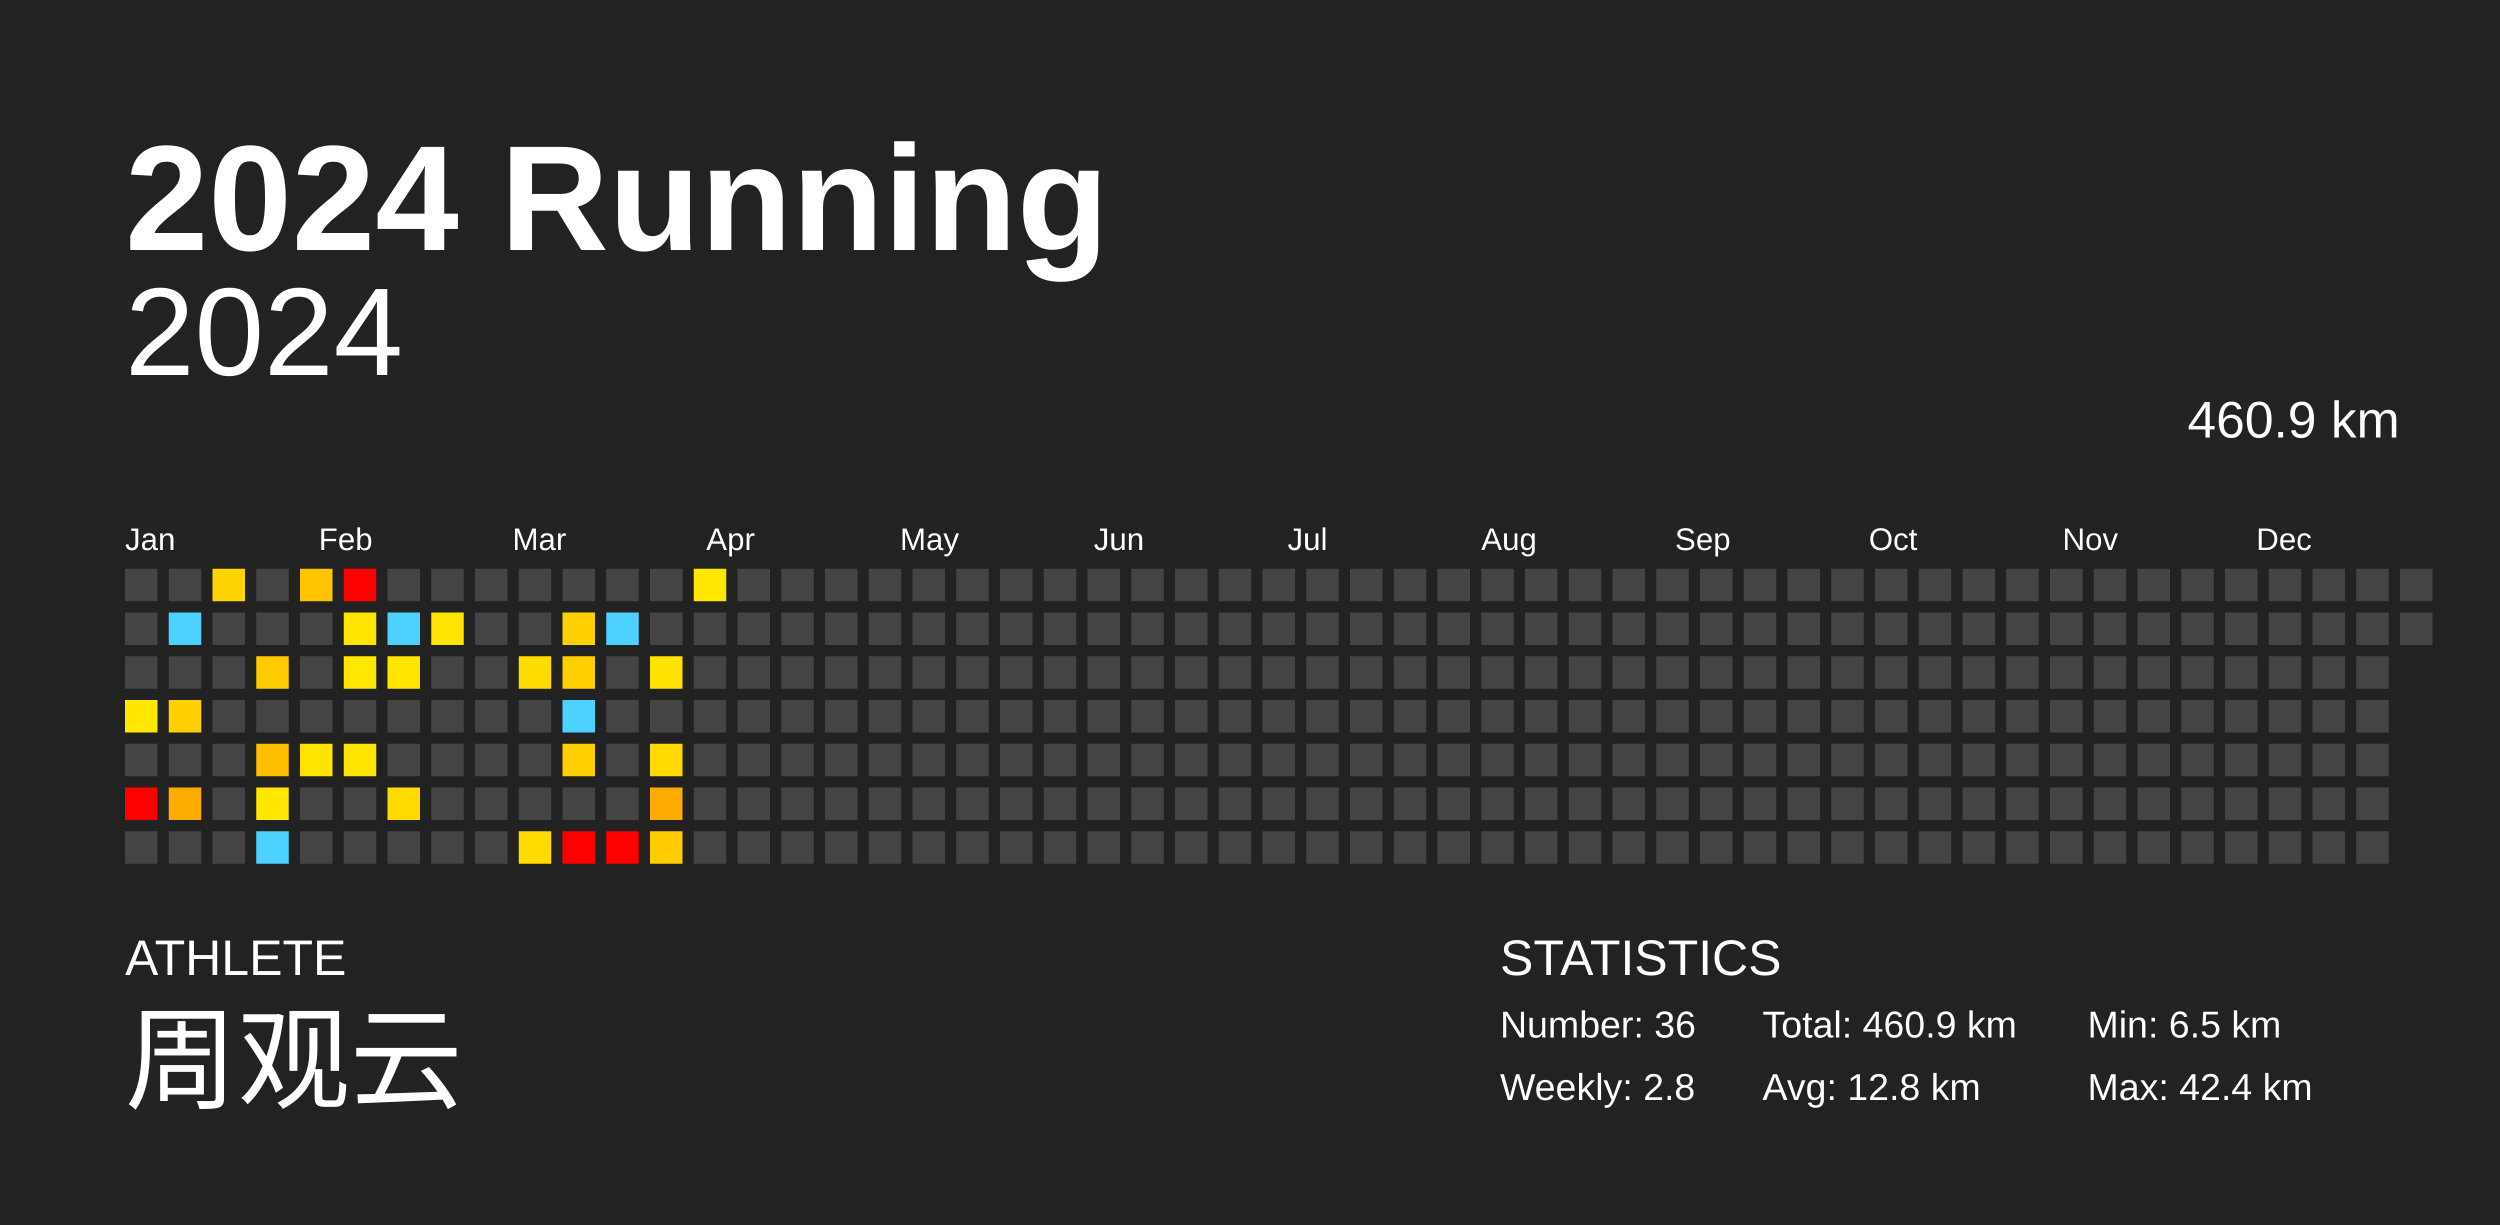
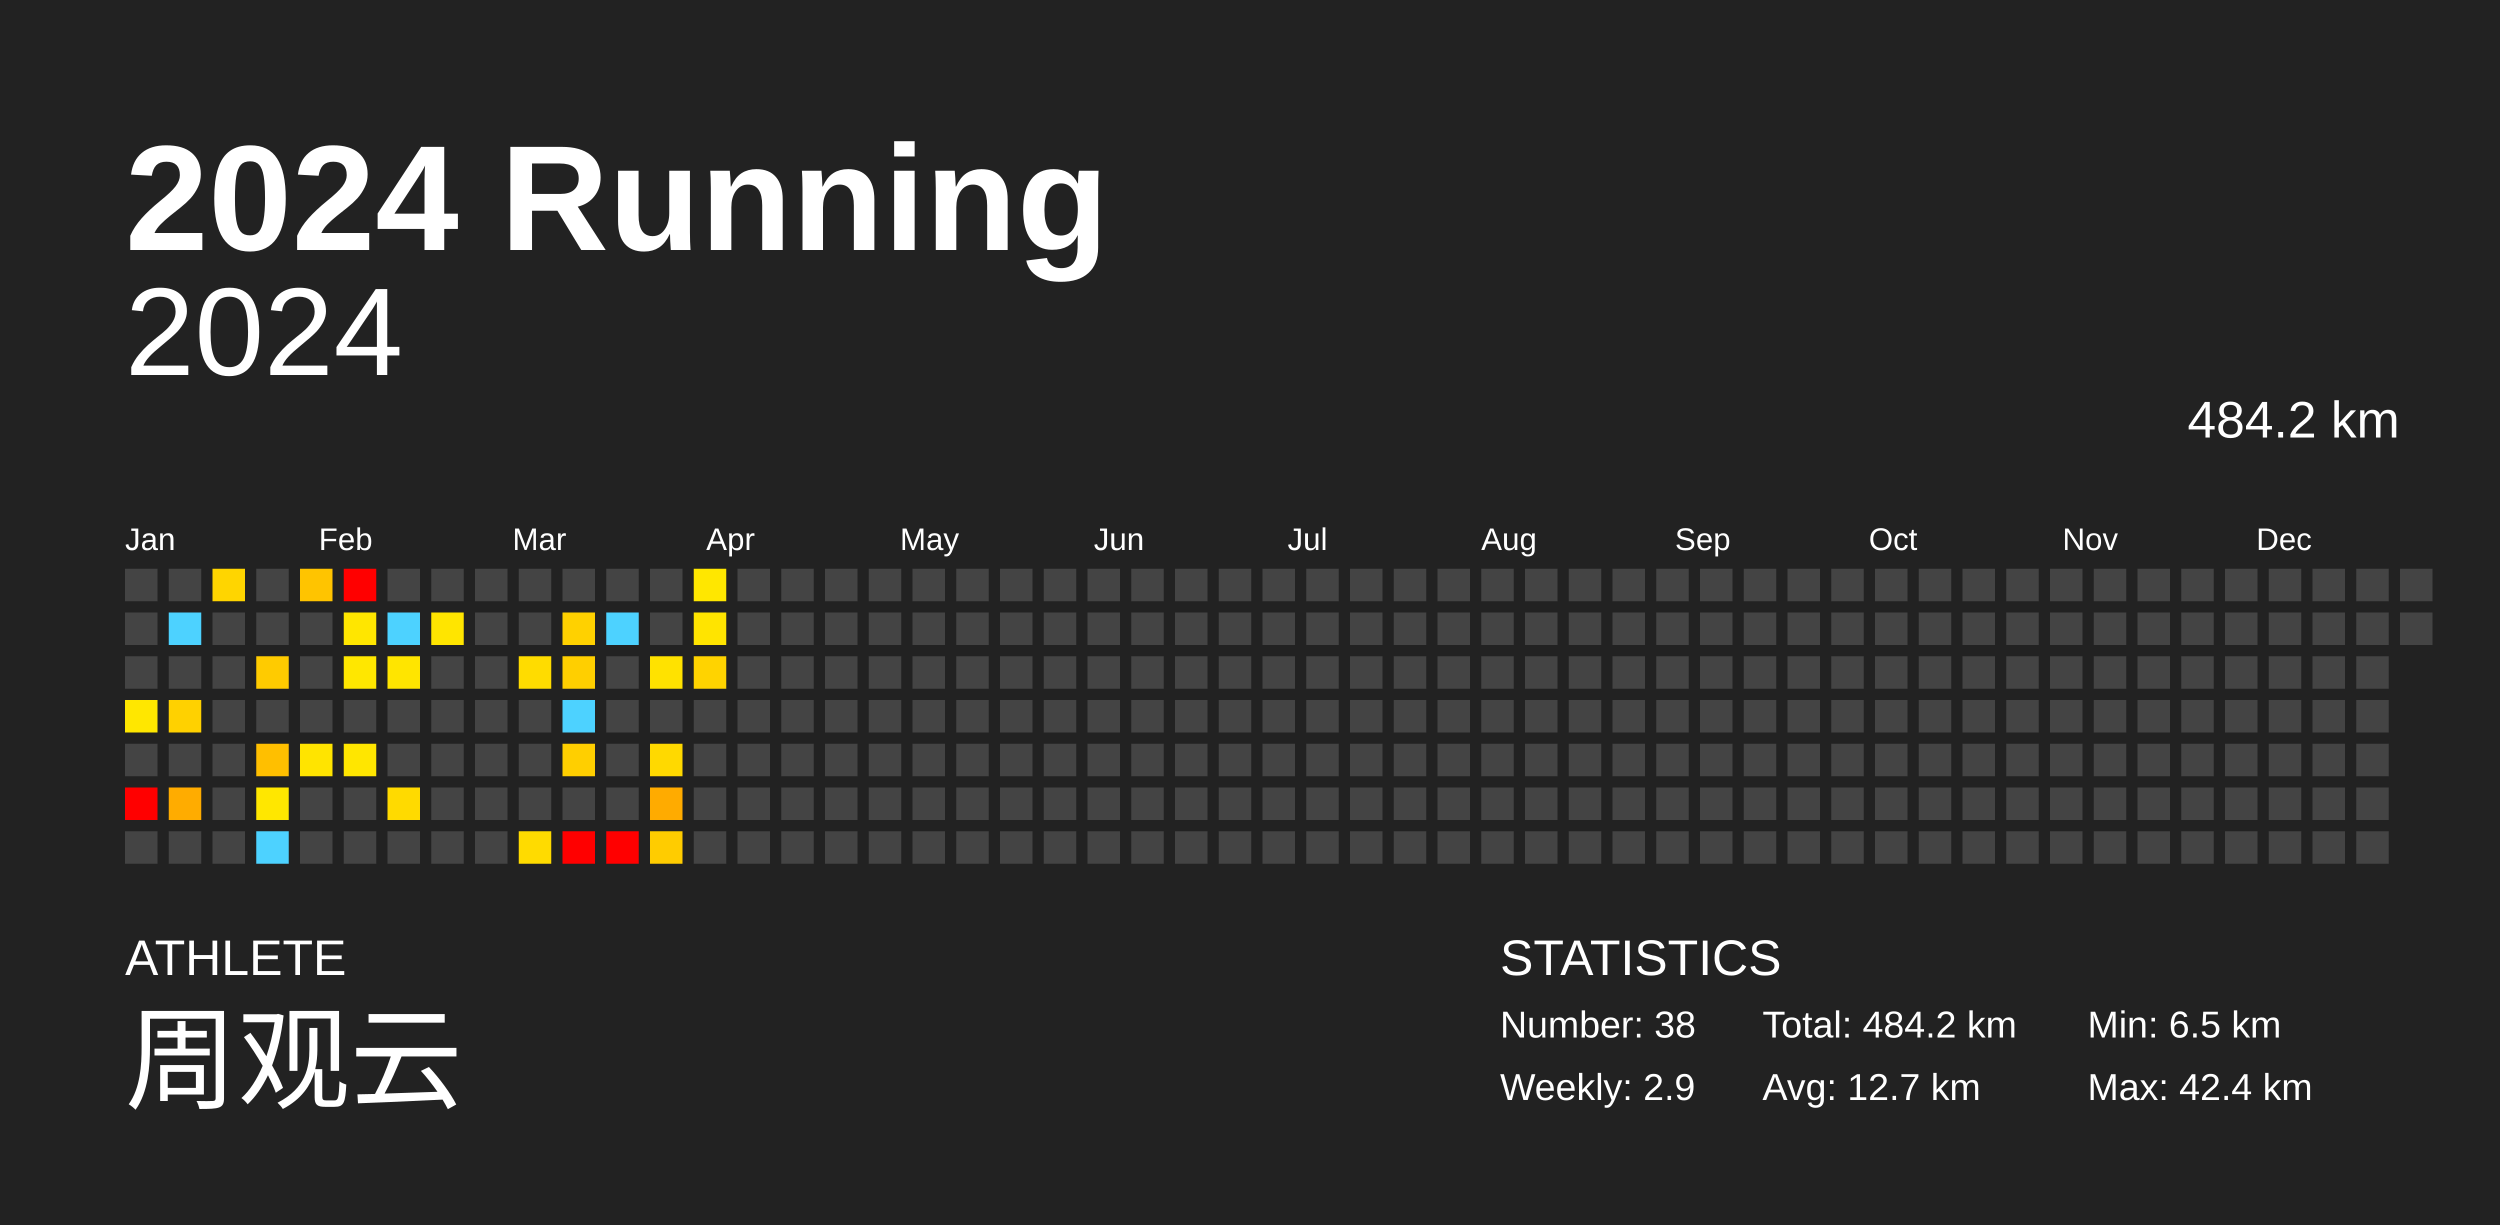
<svg xmlns="http://www.w3.org/2000/svg" baseProfile="full" height="98mm" version="1.1" viewBox="0,0,200,98" width="200mm">
  <defs />
  <rect fill="#222222" height="98" width="200" x="0" y="0" />
  <text fill="#FFFFFF" style="font-size:12px; font-family:Arial; font-weight:bold;" x="10" y="20">2024 Running</text>
  <text fill="#FFFFFF" style="font-size:4px; font-family:Arial" x="10" y="78">ATHLETE</text>
  <text fill="#FFFFFF" style="font-size:9px; font-family:Arial" x="10" y="88">周观云</text>
  <text fill="#FFFFFF" style="font-size:4px; font-family:Arial" x="120" y="78">STATISTICS</text>
-   <text fill="#FFFFFF" style="font-size:3px; font-family:Arial" x="120" y="83">Number: 36</text>
-   <text fill="#FFFFFF" style="font-size:3px; font-family:Arial" x="120" y="88">Weekly: 2.8</text>
-   <text fill="#FFFFFF" style="font-size:3px; font-family:Arial" x="141" y="83">Total: 460.9 km</text>
-   <text fill="#FFFFFF" style="font-size:3px; font-family:Arial" x="141" y="88">Avg: 12.8 km</text>
+   <text fill="#FFFFFF" style="font-size:3px; font-family:Arial" x="120" y="83">Number: 38</text>
+   <text fill="#FFFFFF" style="font-size:3px; font-family:Arial" x="120" y="88">Weekly: 2.9</text>
+   <text fill="#FFFFFF" style="font-size:3px; font-family:Arial" x="141" y="83">Total: 484.2 km</text>
+   <text fill="#FFFFFF" style="font-size:3px; font-family:Arial" x="141" y="88">Avg: 12.7 km</text>
  <text fill="#FFFFFF" style="font-size:3px; font-family:Arial" x="167" y="83">Min: 6.5 km</text>
  <text fill="#FFFFFF" style="font-size:3px; font-family:Arial" x="167" y="88">Max: 42.4 km</text>
  <text alignment-baseline="hanging" fill="#FFFFFF" style="font-size:10.0px; font-family:Arial;" x="10" y="30">2024</text>
-   <text alignment-baseline="hanging" fill="#FFFFFF" style="font-size:4.125px; font-family:Arial;" x="175" y="35">460.9 km</text>
+   <text alignment-baseline="hanging" fill="#FFFFFF" style="font-size:4.125px; font-family:Arial;" x="175" y="35">484.2 km</text>
  <text fill="#FFFFFF" style="font-size:2.5px; font-family:Arial" x="10.0" y="44">Jan</text>
  <text fill="#FFFFFF" style="font-size:2.5px; font-family:Arial" x="25.5" y="44">Feb</text>
  <text fill="#FFFFFF" style="font-size:2.5px; font-family:Arial" x="41.0" y="44">Mar</text>
  <text fill="#FFFFFF" style="font-size:2.5px; font-family:Arial" x="56.5" y="44">Apr</text>
  <text fill="#FFFFFF" style="font-size:2.5px; font-family:Arial" x="72.0" y="44">May</text>
  <text fill="#FFFFFF" style="font-size:2.5px; font-family:Arial" x="87.5" y="44">Jun</text>
  <text fill="#FFFFFF" style="font-size:2.5px; font-family:Arial" x="103.0" y="44">Jul</text>
  <text fill="#FFFFFF" style="font-size:2.5px; font-family:Arial" x="118.5" y="44">Aug</text>
  <text fill="#FFFFFF" style="font-size:2.5px; font-family:Arial" x="134.0" y="44">Sep</text>
  <text fill="#FFFFFF" style="font-size:2.5px; font-family:Arial" x="149.5" y="44">Oct</text>
  <text fill="#FFFFFF" style="font-size:2.5px; font-family:Arial" x="165.0" y="44">Nov</text>
  <text fill="#FFFFFF" style="font-size:2.5px; font-family:Arial" x="180.5" y="44">Dec</text>
  <rect fill="#444444" height="2.6" width="2.6" x="10.0" y="45.5" />
  <rect fill="#444444" height="2.6" width="2.6" x="10.0" y="49.0" />
  <rect fill="#444444" height="2.6" width="2.6" x="10.0" y="52.5" />
  <rect fill="#ffe700" height="2.6" width="2.6" x="10.0" y="56.0" />
  <rect fill="#444444" height="2.6" width="2.6" x="10.0" y="59.5" />
  <rect fill="red" height="2.6" width="2.6" x="10.0" y="63.0" />
  <rect fill="#444444" height="2.6" width="2.6" x="10.0" y="66.5" />
  <rect fill="#444444" height="2.6" width="2.6" x="13.5" y="45.5" />
  <rect fill="#4dd2ff" height="2.6" width="2.6" x="13.5" y="49.0" />
  <rect fill="#444444" height="2.6" width="2.6" x="13.5" y="52.5" />
  <rect fill="#ffd100" height="2.6" width="2.6" x="13.5" y="56.0" />
  <rect fill="#444444" height="2.6" width="2.6" x="13.5" y="59.5" />
  <rect fill="#ffac00" height="2.6" width="2.6" x="13.5" y="63.0" />
  <rect fill="#444444" height="2.6" width="2.6" x="13.5" y="66.5" />
  <rect fill="#ffd500" height="2.6" width="2.6" x="17.0" y="45.5" />
  <rect fill="#444444" height="2.6" width="2.6" x="17.0" y="49.0" />
  <rect fill="#444444" height="2.6" width="2.6" x="17.0" y="52.5" />
  <rect fill="#444444" height="2.6" width="2.6" x="17.0" y="56.0" />
  <rect fill="#444444" height="2.6" width="2.6" x="17.0" y="59.5" />
  <rect fill="#444444" height="2.6" width="2.6" x="17.0" y="63.0" />
  <rect fill="#444444" height="2.6" width="2.6" x="17.0" y="66.5" />
  <rect fill="#444444" height="2.6" width="2.6" x="20.5" y="45.5" />
  <rect fill="#444444" height="2.6" width="2.6" x="20.5" y="49.0" />
  <rect fill="#ffcb00" height="2.6" width="2.6" x="20.5" y="52.5" />
  <rect fill="#444444" height="2.6" width="2.6" x="20.5" y="56.0" />
  <rect fill="#ffbf00" height="2.6" width="2.6" x="20.5" y="59.5" />
  <rect fill="#ffe700" height="2.6" width="2.6" x="20.5" y="63.0" />
  <rect fill="#4dd2ff" height="2.6" width="2.6" x="20.5" y="66.5" />
  <rect fill="#ffc400" height="2.6" width="2.6" x="24.0" y="45.5" />
  <rect fill="#444444" height="2.6" width="2.6" x="24.0" y="49.0" />
  <rect fill="#444444" height="2.6" width="2.6" x="24.0" y="52.5" />
  <rect fill="#444444" height="2.6" width="2.6" x="24.0" y="56.0" />
  <rect fill="#ffe400" height="2.6" width="2.6" x="24.0" y="59.5" />
  <rect fill="#444444" height="2.6" width="2.6" x="24.0" y="63.0" />
  <rect fill="#444444" height="2.6" width="2.6" x="24.0" y="66.5" />
  <rect fill="red" height="2.6" width="2.6" x="27.5" y="45.5" />
  <rect fill="#ffe600" height="2.6" width="2.6" x="27.5" y="49.0" />
  <rect fill="#ffe700" height="2.6" width="2.6" x="27.5" y="52.5" />
  <rect fill="#444444" height="2.6" width="2.6" x="27.5" y="56.0" />
  <rect fill="#ffe600" height="2.6" width="2.6" x="27.5" y="59.5" />
  <rect fill="#444444" height="2.6" width="2.6" x="27.5" y="63.0" />
  <rect fill="#444444" height="2.6" width="2.6" x="27.5" y="66.5" />
  <rect fill="#444444" height="2.6" width="2.6" x="31.0" y="45.5" />
  <rect fill="#4dd2ff" height="2.6" width="2.6" x="31.0" y="49.0" />
  <rect fill="#ffe500" height="2.6" width="2.6" x="31.0" y="52.5" />
  <rect fill="#444444" height="2.6" width="2.6" x="31.0" y="56.0" />
  <rect fill="#444444" height="2.6" width="2.6" x="31.0" y="59.5" />
  <rect fill="#ffda00" height="2.6" width="2.6" x="31.0" y="63.0" />
  <rect fill="#444444" height="2.6" width="2.6" x="31.0" y="66.5" />
  <rect fill="#444444" height="2.6" width="2.6" x="34.5" y="45.5" />
  <rect fill="#ffe500" height="2.6" width="2.6" x="34.5" y="49.0" />
  <rect fill="#444444" height="2.6" width="2.6" x="34.5" y="52.5" />
  <rect fill="#444444" height="2.6" width="2.6" x="34.5" y="56.0" />
  <rect fill="#444444" height="2.6" width="2.6" x="34.5" y="59.5" />
  <rect fill="#444444" height="2.6" width="2.6" x="34.5" y="63.0" />
  <rect fill="#444444" height="2.6" width="2.6" x="34.5" y="66.5" />
  <rect fill="#444444" height="2.6" width="2.6" x="38.0" y="45.5" />
  <rect fill="#444444" height="2.6" width="2.6" x="38.0" y="49.0" />
  <rect fill="#444444" height="2.6" width="2.6" x="38.0" y="52.5" />
  <rect fill="#444444" height="2.6" width="2.6" x="38.0" y="56.0" />
  <rect fill="#444444" height="2.6" width="2.6" x="38.0" y="59.5" />
  <rect fill="#444444" height="2.6" width="2.6" x="38.0" y="63.0" />
  <rect fill="#444444" height="2.6" width="2.6" x="38.0" y="66.5" />
  <rect fill="#444444" height="2.6" width="2.6" x="41.5" y="45.5" />
  <rect fill="#444444" height="2.6" width="2.6" x="41.5" y="49.0" />
  <rect fill="#ffdc00" height="2.6" width="2.6" x="41.5" y="52.5" />
  <rect fill="#444444" height="2.6" width="2.6" x="41.5" y="56.0" />
  <rect fill="#444444" height="2.6" width="2.6" x="41.5" y="59.5" />
  <rect fill="#444444" height="2.6" width="2.6" x="41.5" y="63.0" />
  <rect fill="#ffdb00" height="2.6" width="2.6" x="41.5" y="66.5" />
  <rect fill="#444444" height="2.6" width="2.6" x="45.0" y="45.5" />
  <rect fill="#ffd100" height="2.6" width="2.6" x="45.0" y="49.0" />
  <rect fill="#ffcf00" height="2.6" width="2.6" x="45.0" y="52.5" />
  <rect fill="#4dd2ff" height="2.6" width="2.6" x="45.0" y="56.0" />
  <rect fill="#ffcf00" height="2.6" width="2.6" x="45.0" y="59.5" />
  <rect fill="#444444" height="2.6" width="2.6" x="45.0" y="63.0" />
  <rect fill="red" height="2.6" width="2.6" x="45.0" y="66.5" />
  <rect fill="#444444" height="2.6" width="2.6" x="48.5" y="45.5" />
  <rect fill="#4dd2ff" height="2.6" width="2.6" x="48.5" y="49.0" />
  <rect fill="#444444" height="2.6" width="2.6" x="48.5" y="52.5" />
  <rect fill="#444444" height="2.6" width="2.6" x="48.5" y="56.0" />
  <rect fill="#444444" height="2.6" width="2.6" x="48.5" y="59.5" />
  <rect fill="#444444" height="2.6" width="2.6" x="48.5" y="63.0" />
  <rect fill="red" height="2.6" width="2.6" x="48.5" y="66.5" />
  <rect fill="#444444" height="2.6" width="2.6" x="52.0" y="45.5" />
  <rect fill="#444444" height="2.6" width="2.6" x="52.0" y="49.0" />
  <rect fill="#ffe200" height="2.6" width="2.6" x="52.0" y="52.5" />
  <rect fill="#444444" height="2.6" width="2.6" x="52.0" y="56.0" />
  <rect fill="#ffd900" height="2.6" width="2.6" x="52.0" y="59.5" />
  <rect fill="#ffab00" height="2.6" width="2.6" x="52.0" y="63.0" />
  <rect fill="#ffcc00" height="2.6" width="2.6" x="52.0" y="66.5" />
  <rect fill="#ffe700" height="2.6" width="2.6" x="55.5" y="45.5" />
-   <rect fill="#444444" height="2.6" width="2.6" x="55.5" y="49.0" />
-   <rect fill="#444444" height="2.6" width="2.6" x="55.5" y="52.5" />
+   <rect fill="#ffe400" height="2.6" width="2.6" x="55.5" y="49.0" />
+   <rect fill="#ffd300" height="2.6" width="2.6" x="55.5" y="52.5" />
  <rect fill="#444444" height="2.6" width="2.6" x="55.5" y="56.0" />
  <rect fill="#444444" height="2.6" width="2.6" x="55.5" y="59.5" />
  <rect fill="#444444" height="2.6" width="2.6" x="55.5" y="63.0" />
  <rect fill="#444444" height="2.6" width="2.6" x="55.5" y="66.5" />
  <rect fill="#444444" height="2.6" width="2.6" x="59.0" y="45.5" />
  <rect fill="#444444" height="2.6" width="2.6" x="59.0" y="49.0" />
  <rect fill="#444444" height="2.6" width="2.6" x="59.0" y="52.5" />
  <rect fill="#444444" height="2.6" width="2.6" x="59.0" y="56.0" />
  <rect fill="#444444" height="2.6" width="2.6" x="59.0" y="59.5" />
  <rect fill="#444444" height="2.6" width="2.6" x="59.0" y="63.0" />
  <rect fill="#444444" height="2.6" width="2.6" x="59.0" y="66.5" />
  <rect fill="#444444" height="2.6" width="2.6" x="62.5" y="45.5" />
  <rect fill="#444444" height="2.6" width="2.6" x="62.5" y="49.0" />
  <rect fill="#444444" height="2.6" width="2.6" x="62.5" y="52.5" />
  <rect fill="#444444" height="2.6" width="2.6" x="62.5" y="56.0" />
  <rect fill="#444444" height="2.6" width="2.6" x="62.5" y="59.5" />
  <rect fill="#444444" height="2.6" width="2.6" x="62.5" y="63.0" />
  <rect fill="#444444" height="2.6" width="2.6" x="62.5" y="66.5" />
  <rect fill="#444444" height="2.6" width="2.6" x="66.0" y="45.5" />
  <rect fill="#444444" height="2.6" width="2.6" x="66.0" y="49.0" />
  <rect fill="#444444" height="2.6" width="2.6" x="66.0" y="52.5" />
  <rect fill="#444444" height="2.6" width="2.6" x="66.0" y="56.0" />
  <rect fill="#444444" height="2.6" width="2.6" x="66.0" y="59.5" />
  <rect fill="#444444" height="2.6" width="2.6" x="66.0" y="63.0" />
  <rect fill="#444444" height="2.6" width="2.6" x="66.0" y="66.5" />
  <rect fill="#444444" height="2.6" width="2.6" x="69.5" y="45.5" />
  <rect fill="#444444" height="2.6" width="2.6" x="69.5" y="49.0" />
  <rect fill="#444444" height="2.6" width="2.6" x="69.5" y="52.5" />
  <rect fill="#444444" height="2.6" width="2.6" x="69.5" y="56.0" />
  <rect fill="#444444" height="2.6" width="2.6" x="69.5" y="59.5" />
  <rect fill="#444444" height="2.6" width="2.6" x="69.5" y="63.0" />
  <rect fill="#444444" height="2.6" width="2.6" x="69.5" y="66.5" />
  <rect fill="#444444" height="2.6" width="2.6" x="73.0" y="45.5" />
  <rect fill="#444444" height="2.6" width="2.6" x="73.0" y="49.0" />
  <rect fill="#444444" height="2.6" width="2.6" x="73.0" y="52.5" />
  <rect fill="#444444" height="2.6" width="2.6" x="73.0" y="56.0" />
  <rect fill="#444444" height="2.6" width="2.6" x="73.0" y="59.5" />
  <rect fill="#444444" height="2.6" width="2.6" x="73.0" y="63.0" />
  <rect fill="#444444" height="2.6" width="2.6" x="73.0" y="66.5" />
  <rect fill="#444444" height="2.6" width="2.6" x="76.5" y="45.5" />
  <rect fill="#444444" height="2.6" width="2.6" x="76.5" y="49.0" />
  <rect fill="#444444" height="2.6" width="2.6" x="76.5" y="52.5" />
  <rect fill="#444444" height="2.6" width="2.6" x="76.5" y="56.0" />
  <rect fill="#444444" height="2.6" width="2.6" x="76.5" y="59.5" />
  <rect fill="#444444" height="2.6" width="2.6" x="76.5" y="63.0" />
  <rect fill="#444444" height="2.6" width="2.6" x="76.5" y="66.5" />
  <rect fill="#444444" height="2.6" width="2.6" x="80.0" y="45.5" />
  <rect fill="#444444" height="2.6" width="2.6" x="80.0" y="49.0" />
  <rect fill="#444444" height="2.6" width="2.6" x="80.0" y="52.5" />
  <rect fill="#444444" height="2.6" width="2.6" x="80.0" y="56.0" />
  <rect fill="#444444" height="2.6" width="2.6" x="80.0" y="59.5" />
  <rect fill="#444444" height="2.6" width="2.6" x="80.0" y="63.0" />
  <rect fill="#444444" height="2.6" width="2.6" x="80.0" y="66.5" />
  <rect fill="#444444" height="2.6" width="2.6" x="83.5" y="45.5" />
  <rect fill="#444444" height="2.6" width="2.6" x="83.5" y="49.0" />
  <rect fill="#444444" height="2.6" width="2.6" x="83.5" y="52.5" />
  <rect fill="#444444" height="2.6" width="2.6" x="83.5" y="56.0" />
  <rect fill="#444444" height="2.6" width="2.6" x="83.5" y="59.5" />
  <rect fill="#444444" height="2.6" width="2.6" x="83.5" y="63.0" />
  <rect fill="#444444" height="2.6" width="2.6" x="83.5" y="66.5" />
  <rect fill="#444444" height="2.6" width="2.6" x="87.0" y="45.5" />
  <rect fill="#444444" height="2.6" width="2.6" x="87.0" y="49.0" />
  <rect fill="#444444" height="2.6" width="2.6" x="87.0" y="52.5" />
  <rect fill="#444444" height="2.6" width="2.6" x="87.0" y="56.0" />
  <rect fill="#444444" height="2.6" width="2.6" x="87.0" y="59.5" />
  <rect fill="#444444" height="2.6" width="2.6" x="87.0" y="63.0" />
  <rect fill="#444444" height="2.6" width="2.6" x="87.0" y="66.5" />
  <rect fill="#444444" height="2.6" width="2.6" x="90.5" y="45.5" />
  <rect fill="#444444" height="2.6" width="2.6" x="90.5" y="49.0" />
  <rect fill="#444444" height="2.6" width="2.6" x="90.5" y="52.5" />
  <rect fill="#444444" height="2.6" width="2.6" x="90.5" y="56.0" />
  <rect fill="#444444" height="2.6" width="2.6" x="90.5" y="59.5" />
  <rect fill="#444444" height="2.6" width="2.6" x="90.5" y="63.0" />
  <rect fill="#444444" height="2.6" width="2.6" x="90.5" y="66.5" />
  <rect fill="#444444" height="2.6" width="2.6" x="94.0" y="45.5" />
  <rect fill="#444444" height="2.6" width="2.6" x="94.0" y="49.0" />
  <rect fill="#444444" height="2.6" width="2.6" x="94.0" y="52.5" />
  <rect fill="#444444" height="2.6" width="2.6" x="94.0" y="56.0" />
  <rect fill="#444444" height="2.6" width="2.6" x="94.0" y="59.5" />
  <rect fill="#444444" height="2.6" width="2.6" x="94.0" y="63.0" />
  <rect fill="#444444" height="2.6" width="2.6" x="94.0" y="66.5" />
  <rect fill="#444444" height="2.6" width="2.6" x="97.5" y="45.5" />
  <rect fill="#444444" height="2.6" width="2.6" x="97.5" y="49.0" />
  <rect fill="#444444" height="2.6" width="2.6" x="97.5" y="52.5" />
  <rect fill="#444444" height="2.6" width="2.6" x="97.5" y="56.0" />
  <rect fill="#444444" height="2.6" width="2.6" x="97.5" y="59.5" />
  <rect fill="#444444" height="2.6" width="2.6" x="97.5" y="63.0" />
  <rect fill="#444444" height="2.6" width="2.6" x="97.5" y="66.5" />
  <rect fill="#444444" height="2.6" width="2.6" x="101.0" y="45.5" />
  <rect fill="#444444" height="2.6" width="2.6" x="101.0" y="49.0" />
  <rect fill="#444444" height="2.6" width="2.6" x="101.0" y="52.5" />
  <rect fill="#444444" height="2.6" width="2.6" x="101.0" y="56.0" />
  <rect fill="#444444" height="2.6" width="2.6" x="101.0" y="59.5" />
  <rect fill="#444444" height="2.6" width="2.6" x="101.0" y="63.0" />
  <rect fill="#444444" height="2.6" width="2.6" x="101.0" y="66.5" />
  <rect fill="#444444" height="2.6" width="2.6" x="104.5" y="45.5" />
  <rect fill="#444444" height="2.6" width="2.6" x="104.5" y="49.0" />
  <rect fill="#444444" height="2.6" width="2.6" x="104.5" y="52.5" />
  <rect fill="#444444" height="2.6" width="2.6" x="104.5" y="56.0" />
  <rect fill="#444444" height="2.6" width="2.6" x="104.5" y="59.5" />
  <rect fill="#444444" height="2.6" width="2.6" x="104.5" y="63.0" />
  <rect fill="#444444" height="2.6" width="2.6" x="104.5" y="66.5" />
  <rect fill="#444444" height="2.6" width="2.6" x="108.0" y="45.5" />
  <rect fill="#444444" height="2.6" width="2.6" x="108.0" y="49.0" />
  <rect fill="#444444" height="2.6" width="2.6" x="108.0" y="52.5" />
  <rect fill="#444444" height="2.6" width="2.6" x="108.0" y="56.0" />
  <rect fill="#444444" height="2.6" width="2.6" x="108.0" y="59.5" />
  <rect fill="#444444" height="2.6" width="2.6" x="108.0" y="63.0" />
  <rect fill="#444444" height="2.6" width="2.6" x="108.0" y="66.5" />
  <rect fill="#444444" height="2.6" width="2.6" x="111.5" y="45.5" />
  <rect fill="#444444" height="2.6" width="2.6" x="111.5" y="49.0" />
  <rect fill="#444444" height="2.6" width="2.6" x="111.5" y="52.5" />
  <rect fill="#444444" height="2.6" width="2.6" x="111.5" y="56.0" />
  <rect fill="#444444" height="2.6" width="2.6" x="111.5" y="59.5" />
  <rect fill="#444444" height="2.6" width="2.6" x="111.5" y="63.0" />
  <rect fill="#444444" height="2.6" width="2.6" x="111.5" y="66.5" />
  <rect fill="#444444" height="2.6" width="2.6" x="115.0" y="45.5" />
  <rect fill="#444444" height="2.6" width="2.6" x="115.0" y="49.0" />
  <rect fill="#444444" height="2.6" width="2.6" x="115.0" y="52.5" />
  <rect fill="#444444" height="2.6" width="2.6" x="115.0" y="56.0" />
  <rect fill="#444444" height="2.6" width="2.6" x="115.0" y="59.5" />
  <rect fill="#444444" height="2.6" width="2.6" x="115.0" y="63.0" />
  <rect fill="#444444" height="2.6" width="2.6" x="115.0" y="66.5" />
  <rect fill="#444444" height="2.6" width="2.6" x="118.5" y="45.5" />
  <rect fill="#444444" height="2.6" width="2.6" x="118.5" y="49.0" />
  <rect fill="#444444" height="2.6" width="2.6" x="118.5" y="52.5" />
  <rect fill="#444444" height="2.6" width="2.6" x="118.5" y="56.0" />
  <rect fill="#444444" height="2.6" width="2.6" x="118.5" y="59.5" />
  <rect fill="#444444" height="2.6" width="2.6" x="118.5" y="63.0" />
  <rect fill="#444444" height="2.6" width="2.6" x="118.5" y="66.5" />
  <rect fill="#444444" height="2.6" width="2.6" x="122.0" y="45.5" />
  <rect fill="#444444" height="2.6" width="2.6" x="122.0" y="49.0" />
  <rect fill="#444444" height="2.6" width="2.6" x="122.0" y="52.5" />
  <rect fill="#444444" height="2.6" width="2.6" x="122.0" y="56.0" />
  <rect fill="#444444" height="2.6" width="2.6" x="122.0" y="59.5" />
  <rect fill="#444444" height="2.6" width="2.6" x="122.0" y="63.0" />
  <rect fill="#444444" height="2.6" width="2.6" x="122.0" y="66.5" />
  <rect fill="#444444" height="2.6" width="2.6" x="125.5" y="45.5" />
  <rect fill="#444444" height="2.6" width="2.6" x="125.5" y="49.0" />
  <rect fill="#444444" height="2.6" width="2.6" x="125.5" y="52.5" />
  <rect fill="#444444" height="2.6" width="2.6" x="125.5" y="56.0" />
  <rect fill="#444444" height="2.6" width="2.6" x="125.5" y="59.5" />
  <rect fill="#444444" height="2.6" width="2.6" x="125.5" y="63.0" />
  <rect fill="#444444" height="2.6" width="2.6" x="125.5" y="66.5" />
  <rect fill="#444444" height="2.6" width="2.6" x="129.0" y="45.5" />
  <rect fill="#444444" height="2.6" width="2.6" x="129.0" y="49.0" />
  <rect fill="#444444" height="2.6" width="2.6" x="129.0" y="52.5" />
  <rect fill="#444444" height="2.6" width="2.6" x="129.0" y="56.0" />
  <rect fill="#444444" height="2.6" width="2.6" x="129.0" y="59.5" />
  <rect fill="#444444" height="2.6" width="2.6" x="129.0" y="63.0" />
  <rect fill="#444444" height="2.6" width="2.6" x="129.0" y="66.5" />
  <rect fill="#444444" height="2.6" width="2.6" x="132.5" y="45.5" />
  <rect fill="#444444" height="2.6" width="2.6" x="132.5" y="49.0" />
  <rect fill="#444444" height="2.6" width="2.6" x="132.5" y="52.5" />
  <rect fill="#444444" height="2.6" width="2.6" x="132.5" y="56.0" />
  <rect fill="#444444" height="2.6" width="2.6" x="132.5" y="59.5" />
  <rect fill="#444444" height="2.6" width="2.6" x="132.5" y="63.0" />
  <rect fill="#444444" height="2.6" width="2.6" x="132.5" y="66.5" />
  <rect fill="#444444" height="2.6" width="2.6" x="136.0" y="45.5" />
  <rect fill="#444444" height="2.6" width="2.6" x="136.0" y="49.0" />
  <rect fill="#444444" height="2.6" width="2.6" x="136.0" y="52.5" />
  <rect fill="#444444" height="2.6" width="2.6" x="136.0" y="56.0" />
  <rect fill="#444444" height="2.6" width="2.6" x="136.0" y="59.5" />
  <rect fill="#444444" height="2.6" width="2.6" x="136.0" y="63.0" />
  <rect fill="#444444" height="2.6" width="2.6" x="136.0" y="66.5" />
  <rect fill="#444444" height="2.6" width="2.6" x="139.5" y="45.5" />
  <rect fill="#444444" height="2.6" width="2.6" x="139.5" y="49.0" />
  <rect fill="#444444" height="2.6" width="2.6" x="139.5" y="52.5" />
  <rect fill="#444444" height="2.6" width="2.6" x="139.5" y="56.0" />
  <rect fill="#444444" height="2.6" width="2.6" x="139.5" y="59.5" />
  <rect fill="#444444" height="2.6" width="2.6" x="139.5" y="63.0" />
  <rect fill="#444444" height="2.6" width="2.6" x="139.5" y="66.5" />
  <rect fill="#444444" height="2.6" width="2.6" x="143.0" y="45.5" />
  <rect fill="#444444" height="2.6" width="2.6" x="143.0" y="49.0" />
  <rect fill="#444444" height="2.6" width="2.6" x="143.0" y="52.5" />
  <rect fill="#444444" height="2.6" width="2.6" x="143.0" y="56.0" />
  <rect fill="#444444" height="2.6" width="2.6" x="143.0" y="59.5" />
  <rect fill="#444444" height="2.6" width="2.6" x="143.0" y="63.0" />
  <rect fill="#444444" height="2.6" width="2.6" x="143.0" y="66.5" />
  <rect fill="#444444" height="2.6" width="2.6" x="146.5" y="45.5" />
  <rect fill="#444444" height="2.6" width="2.6" x="146.5" y="49.0" />
  <rect fill="#444444" height="2.6" width="2.6" x="146.5" y="52.5" />
  <rect fill="#444444" height="2.6" width="2.6" x="146.5" y="56.0" />
  <rect fill="#444444" height="2.6" width="2.6" x="146.5" y="59.5" />
  <rect fill="#444444" height="2.6" width="2.6" x="146.5" y="63.0" />
  <rect fill="#444444" height="2.6" width="2.6" x="146.5" y="66.5" />
  <rect fill="#444444" height="2.6" width="2.6" x="150.0" y="45.5" />
  <rect fill="#444444" height="2.6" width="2.6" x="150.0" y="49.0" />
  <rect fill="#444444" height="2.6" width="2.6" x="150.0" y="52.5" />
  <rect fill="#444444" height="2.6" width="2.6" x="150.0" y="56.0" />
  <rect fill="#444444" height="2.6" width="2.6" x="150.0" y="59.5" />
  <rect fill="#444444" height="2.6" width="2.6" x="150.0" y="63.0" />
  <rect fill="#444444" height="2.6" width="2.6" x="150.0" y="66.5" />
  <rect fill="#444444" height="2.6" width="2.6" x="153.5" y="45.5" />
  <rect fill="#444444" height="2.6" width="2.6" x="153.5" y="49.0" />
  <rect fill="#444444" height="2.6" width="2.6" x="153.5" y="52.5" />
  <rect fill="#444444" height="2.6" width="2.6" x="153.5" y="56.0" />
  <rect fill="#444444" height="2.6" width="2.6" x="153.5" y="59.5" />
  <rect fill="#444444" height="2.6" width="2.6" x="153.5" y="63.0" />
  <rect fill="#444444" height="2.6" width="2.6" x="153.5" y="66.5" />
  <rect fill="#444444" height="2.6" width="2.6" x="157.0" y="45.5" />
  <rect fill="#444444" height="2.6" width="2.6" x="157.0" y="49.0" />
  <rect fill="#444444" height="2.6" width="2.6" x="157.0" y="52.5" />
  <rect fill="#444444" height="2.6" width="2.6" x="157.0" y="56.0" />
  <rect fill="#444444" height="2.6" width="2.6" x="157.0" y="59.5" />
  <rect fill="#444444" height="2.6" width="2.6" x="157.0" y="63.0" />
  <rect fill="#444444" height="2.6" width="2.6" x="157.0" y="66.5" />
  <rect fill="#444444" height="2.6" width="2.6" x="160.5" y="45.5" />
  <rect fill="#444444" height="2.6" width="2.6" x="160.5" y="49.0" />
  <rect fill="#444444" height="2.6" width="2.6" x="160.5" y="52.5" />
  <rect fill="#444444" height="2.6" width="2.6" x="160.5" y="56.0" />
  <rect fill="#444444" height="2.6" width="2.6" x="160.5" y="59.5" />
  <rect fill="#444444" height="2.6" width="2.6" x="160.5" y="63.0" />
  <rect fill="#444444" height="2.6" width="2.6" x="160.5" y="66.5" />
  <rect fill="#444444" height="2.6" width="2.6" x="164.0" y="45.5" />
  <rect fill="#444444" height="2.6" width="2.6" x="164.0" y="49.0" />
  <rect fill="#444444" height="2.6" width="2.6" x="164.0" y="52.5" />
  <rect fill="#444444" height="2.6" width="2.6" x="164.0" y="56.0" />
  <rect fill="#444444" height="2.6" width="2.6" x="164.0" y="59.5" />
  <rect fill="#444444" height="2.6" width="2.6" x="164.0" y="63.0" />
  <rect fill="#444444" height="2.6" width="2.6" x="164.0" y="66.5" />
  <rect fill="#444444" height="2.6" width="2.6" x="167.5" y="45.5" />
  <rect fill="#444444" height="2.6" width="2.6" x="167.5" y="49.0" />
  <rect fill="#444444" height="2.6" width="2.6" x="167.5" y="52.5" />
  <rect fill="#444444" height="2.6" width="2.6" x="167.5" y="56.0" />
  <rect fill="#444444" height="2.6" width="2.6" x="167.5" y="59.5" />
  <rect fill="#444444" height="2.6" width="2.6" x="167.5" y="63.0" />
  <rect fill="#444444" height="2.6" width="2.6" x="167.5" y="66.5" />
  <rect fill="#444444" height="2.6" width="2.6" x="171.0" y="45.5" />
  <rect fill="#444444" height="2.6" width="2.6" x="171.0" y="49.0" />
  <rect fill="#444444" height="2.6" width="2.6" x="171.0" y="52.5" />
  <rect fill="#444444" height="2.6" width="2.6" x="171.0" y="56.0" />
  <rect fill="#444444" height="2.6" width="2.6" x="171.0" y="59.5" />
  <rect fill="#444444" height="2.6" width="2.6" x="171.0" y="63.0" />
  <rect fill="#444444" height="2.6" width="2.6" x="171.0" y="66.5" />
  <rect fill="#444444" height="2.6" width="2.6" x="174.5" y="45.5" />
  <rect fill="#444444" height="2.6" width="2.6" x="174.5" y="49.0" />
  <rect fill="#444444" height="2.6" width="2.6" x="174.5" y="52.5" />
  <rect fill="#444444" height="2.6" width="2.6" x="174.5" y="56.0" />
  <rect fill="#444444" height="2.6" width="2.6" x="174.5" y="59.5" />
  <rect fill="#444444" height="2.6" width="2.6" x="174.5" y="63.0" />
  <rect fill="#444444" height="2.6" width="2.6" x="174.5" y="66.5" />
  <rect fill="#444444" height="2.6" width="2.6" x="178.0" y="45.5" />
  <rect fill="#444444" height="2.6" width="2.6" x="178.0" y="49.0" />
  <rect fill="#444444" height="2.6" width="2.6" x="178.0" y="52.5" />
  <rect fill="#444444" height="2.6" width="2.6" x="178.0" y="56.0" />
  <rect fill="#444444" height="2.6" width="2.6" x="178.0" y="59.5" />
  <rect fill="#444444" height="2.6" width="2.6" x="178.0" y="63.0" />
  <rect fill="#444444" height="2.6" width="2.6" x="178.0" y="66.5" />
  <rect fill="#444444" height="2.6" width="2.6" x="181.5" y="45.5" />
  <rect fill="#444444" height="2.6" width="2.6" x="181.5" y="49.0" />
  <rect fill="#444444" height="2.6" width="2.6" x="181.5" y="52.5" />
  <rect fill="#444444" height="2.6" width="2.6" x="181.5" y="56.0" />
  <rect fill="#444444" height="2.6" width="2.6" x="181.5" y="59.5" />
  <rect fill="#444444" height="2.6" width="2.6" x="181.5" y="63.0" />
  <rect fill="#444444" height="2.6" width="2.6" x="181.5" y="66.5" />
  <rect fill="#444444" height="2.6" width="2.6" x="185.0" y="45.5" />
  <rect fill="#444444" height="2.6" width="2.6" x="185.0" y="49.0" />
  <rect fill="#444444" height="2.6" width="2.6" x="185.0" y="52.5" />
  <rect fill="#444444" height="2.6" width="2.6" x="185.0" y="56.0" />
  <rect fill="#444444" height="2.6" width="2.6" x="185.0" y="59.5" />
  <rect fill="#444444" height="2.6" width="2.6" x="185.0" y="63.0" />
  <rect fill="#444444" height="2.6" width="2.6" x="185.0" y="66.5" />
  <rect fill="#444444" height="2.6" width="2.6" x="188.5" y="45.5" />
  <rect fill="#444444" height="2.6" width="2.6" x="188.5" y="49.0" />
  <rect fill="#444444" height="2.6" width="2.6" x="188.5" y="52.5" />
  <rect fill="#444444" height="2.6" width="2.6" x="188.5" y="56.0" />
  <rect fill="#444444" height="2.6" width="2.6" x="188.5" y="59.5" />
  <rect fill="#444444" height="2.6" width="2.6" x="188.5" y="63.0" />
  <rect fill="#444444" height="2.6" width="2.6" x="188.5" y="66.5" />
  <rect fill="#444444" height="2.6" width="2.6" x="192.0" y="45.5" />
  <rect fill="#444444" height="2.6" width="2.6" x="192.0" y="49.0" />
</svg>
